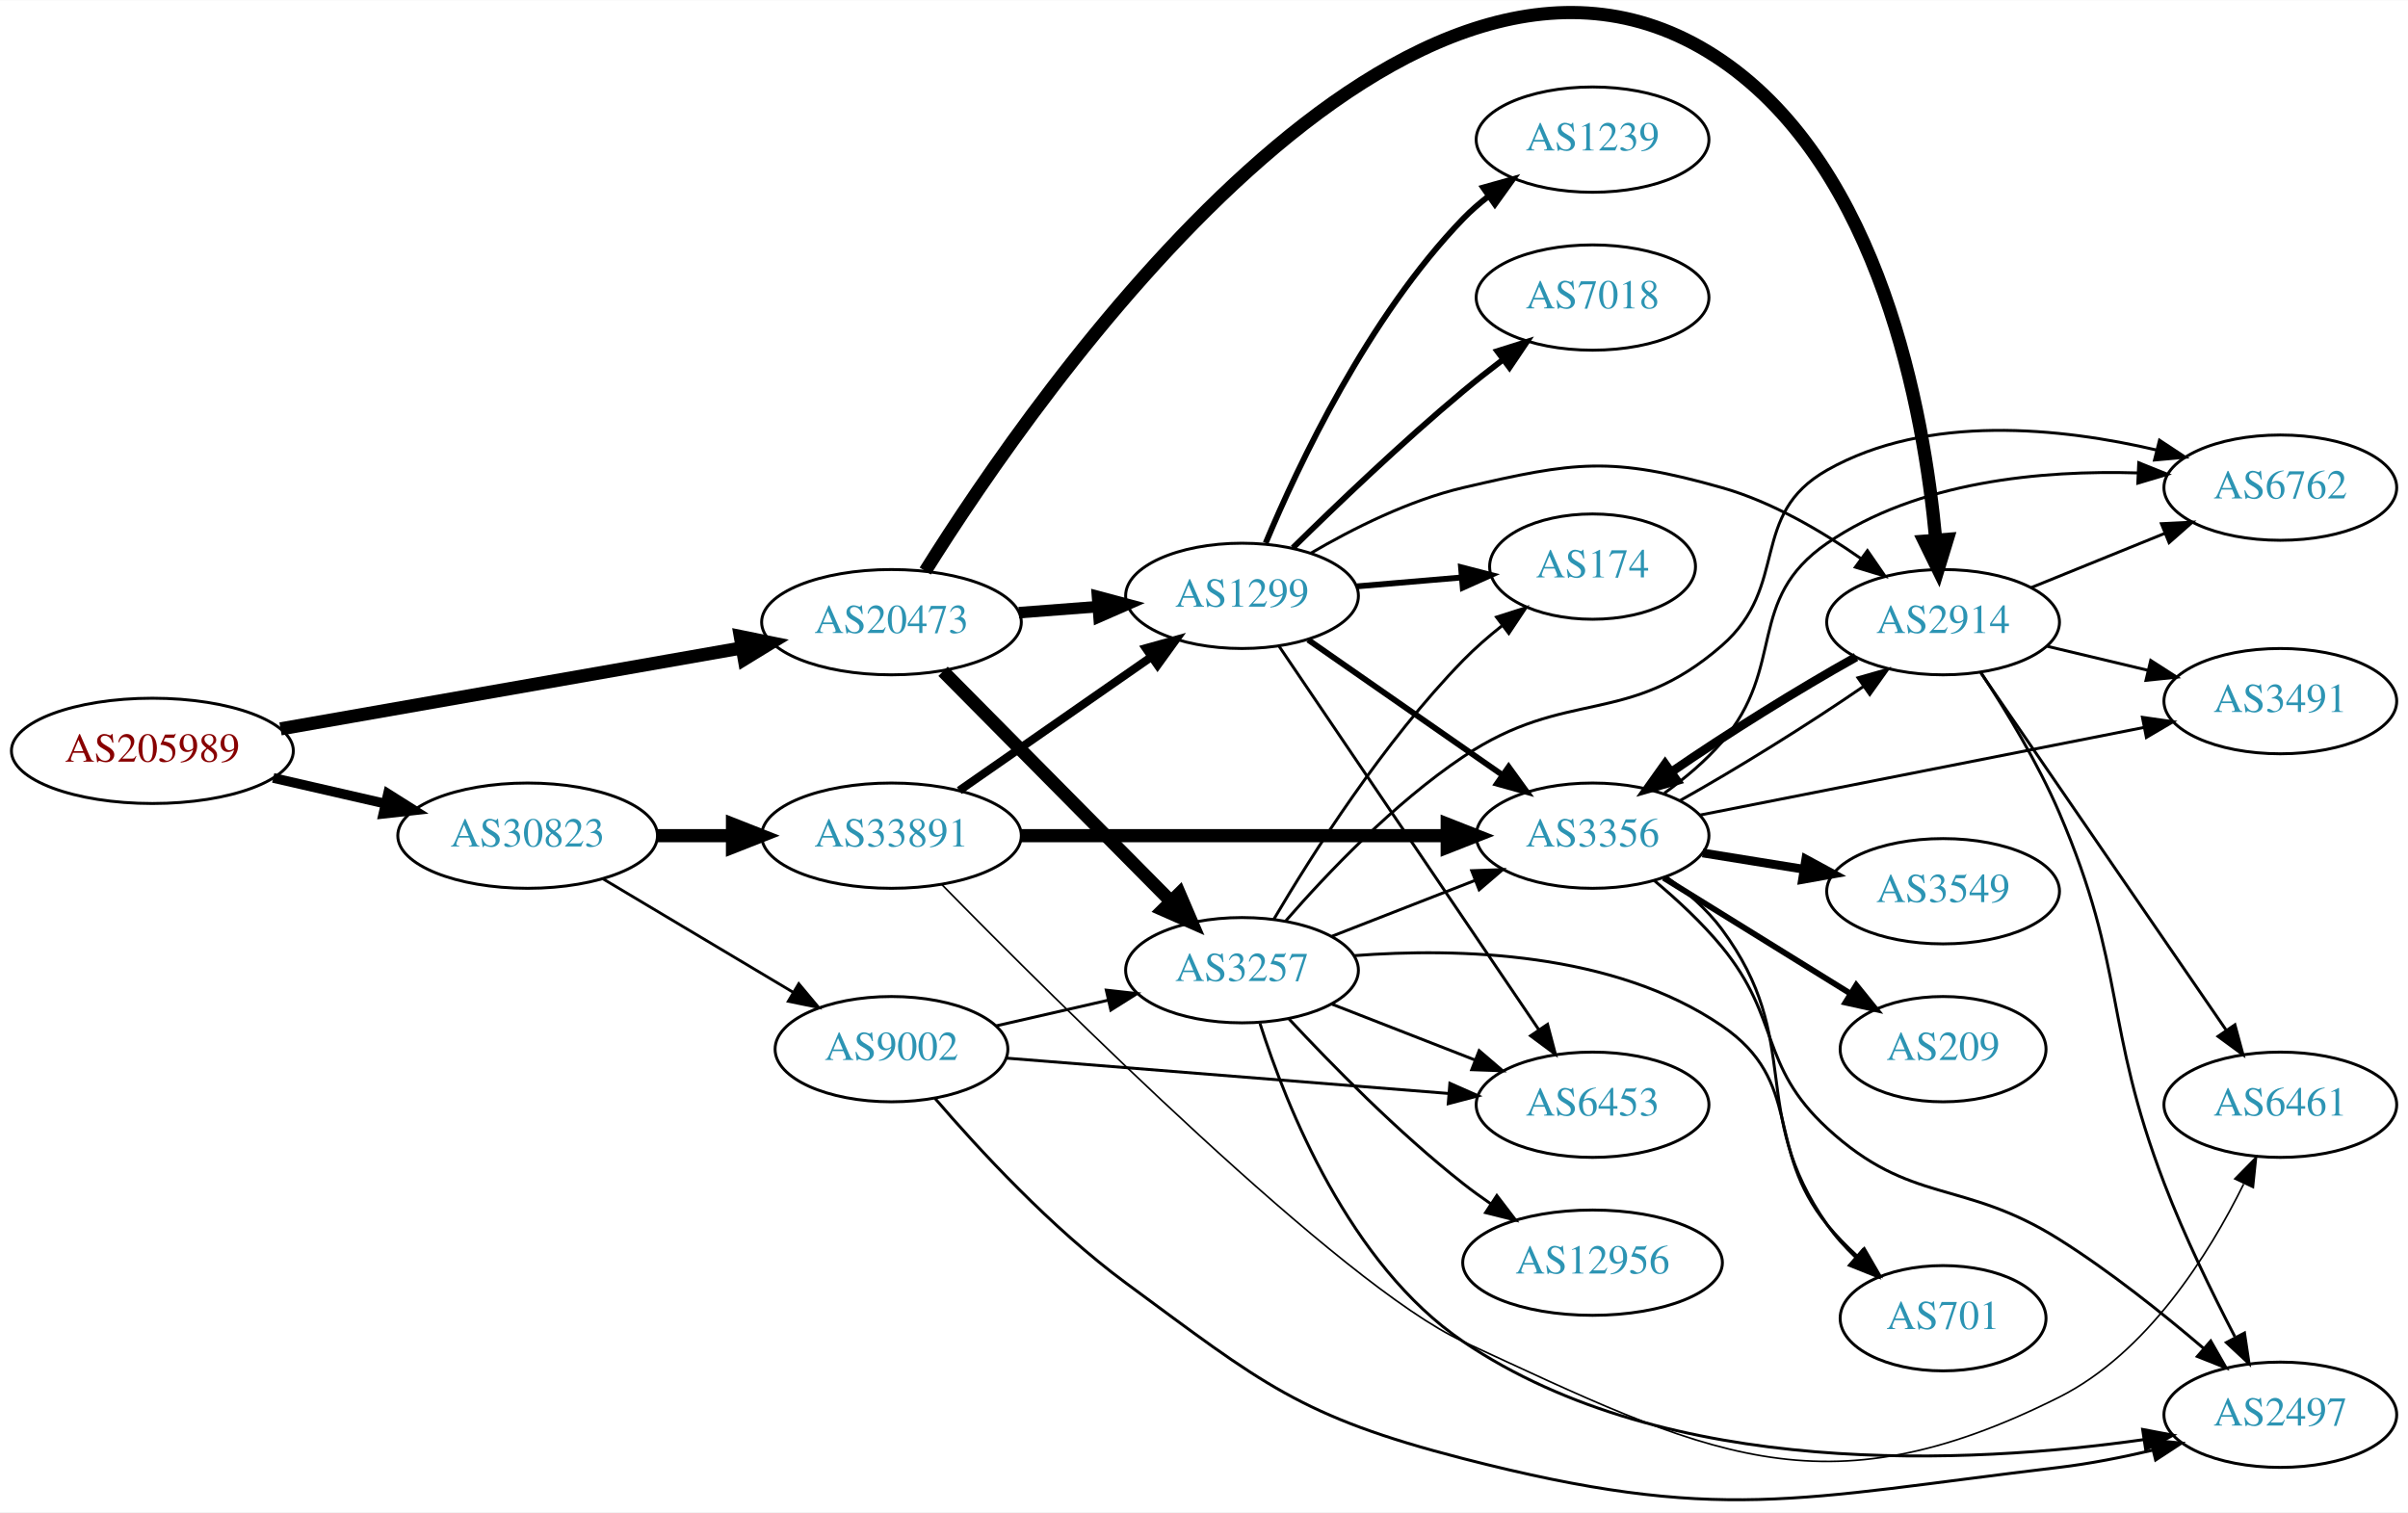
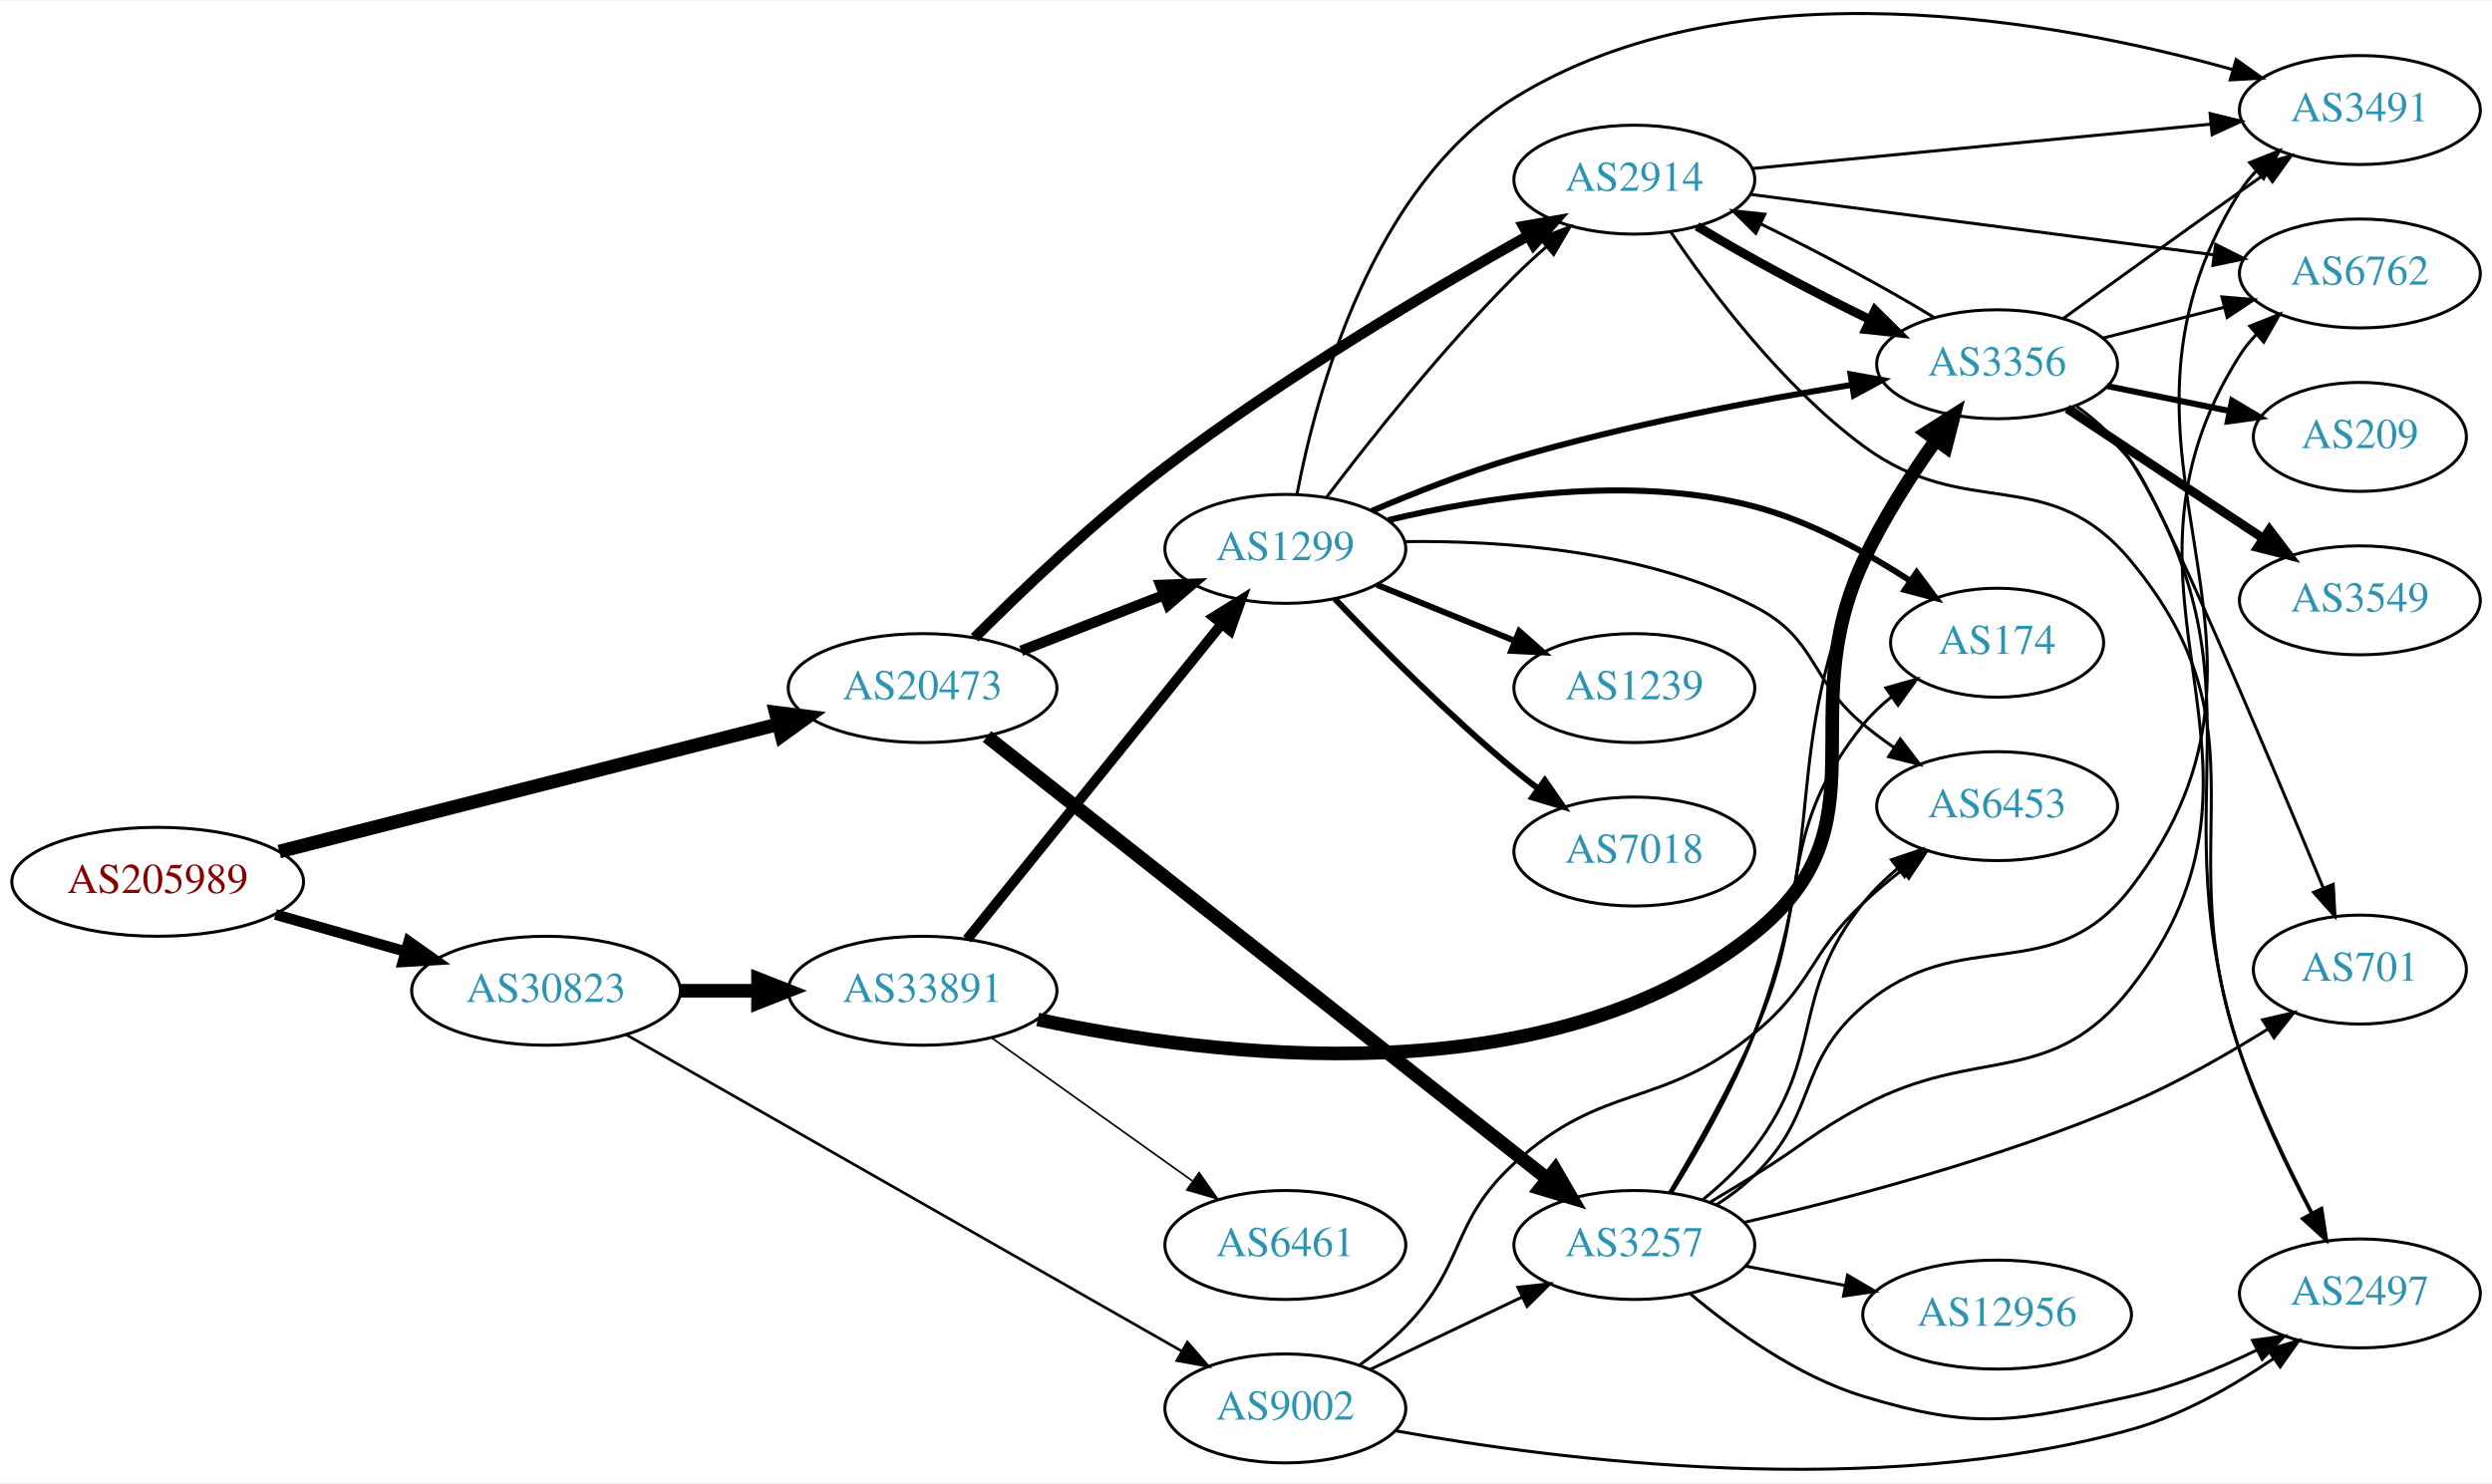
- <svg xmlns="http://www.w3.org/2000/svg" xmlns:xlink="http://www.w3.org/1999/xlink" width="823pt" height="517pt" viewBox="0.00 0.00 823.25 516.99">
-   <g id="graph0" class="graph" transform="scale(1 1) rotate(0) translate(4 512.992)">
-     <polygon fill="white" stroke="none" points="-4,4 -4,-512.992 819.247,-512.992 819.247,4 -4,4" />
+ <svg xmlns="http://www.w3.org/2000/svg" xmlns:xlink="http://www.w3.org/1999/xlink" width="823pt" height="490pt" viewBox="0.00 0.00 823.25 489.54">
+   <g id="graph0" class="graph" transform="scale(1 1) rotate(0) translate(4 485.537)">
+     <polygon fill="white" stroke="none" points="-4,4 -4,-485.537 819.247,-485.537 819.247,4 -4,4" />
    <g id="node1" class="node">
      <g id="a_node1">
        <a xlink:href="/asn/205989" xlink:title="AS205989 ~ RELAXT [AT]">
-           <ellipse fill="#ffffff" stroke="black" cx="48.096" cy="-256.34" rx="48.192" ry="18" />
-           <text text-anchor="middle" x="48.096" y="-252.64" font-family="Times,serif" font-size="14.00" fill="#880000">AS205989</text>
+           <ellipse fill="#ffffff" stroke="black" cx="48.096" cy="-194.485" rx="48.192" ry="18" />
+           <text text-anchor="middle" x="48.096" y="-190.785" font-family="Times,serif" font-size="14.00" fill="#880000">AS205989</text>
        </a>
      </g>
    </g>
    <g id="node2" class="node">
      <g id="a_node2">
        <a xlink:href="/asn/20473" xlink:title="AS20473 ~ Choopa, LLC [US]">
-           <ellipse fill="#ffffff" stroke="black" cx="300.78" cy="-300.34" rx="44.393" ry="18" />
-           <text text-anchor="middle" x="300.78" y="-296.64" font-family="Times,serif" font-size="14.00" fill="#2c94b3">AS20473</text>
+           <ellipse fill="#ffffff" stroke="black" cx="300.78" cy="-258.485" rx="44.393" ry="18" />
+           <text text-anchor="middle" x="300.78" y="-254.785" font-family="Times,serif" font-size="14.00" fill="#2c94b3">AS20473</text>
        </a>
      </g>
    </g>
    <g id="edge1" class="edge">
-       <path fill="none" stroke="black" stroke-width="4.5" d="M91.905,-263.854C135.588,-271.521 203.346,-283.414 249.542,-291.522" />
-       <polygon fill="black" stroke="black" stroke-width="4.5" points="249.103,-295.443 259.633,-293.294 250.465,-287.686 249.103,-295.443" />
+       <path fill="none" stroke="black" stroke-width="4.5" d="M88.265,-204.485C132.876,-215.875 205.712,-234.47 253.197,-246.593" />
+       <polygon fill="black" stroke="black" stroke-width="4.5" points="252.262,-250.418 262.925,-249.076 254.21,-242.788 252.262,-250.418" />
    </g>
    <g id="node3" class="node">
      <g id="a_node3">
        <a xlink:href="/asn/30823" xlink:title="AS30823 ~ combahton GmbH [DE]">
-           <ellipse fill="#ffffff" stroke="black" cx="176.388" cy="-227.34" rx="44.393" ry="18" />
-           <text text-anchor="middle" x="176.388" y="-223.64" font-family="Times,serif" font-size="14.00" fill="#2c94b3">AS30823</text>
+           <ellipse fill="#ffffff" stroke="black" cx="176.388" cy="-158.485" rx="44.393" ry="18" />
+           <text text-anchor="middle" x="176.388" y="-154.785" font-family="Times,serif" font-size="14.00" fill="#2c94b3">AS30823</text>
        </a>
      </g>
    </g>
    <g id="edge2" class="edge">
-       <path fill="none" stroke="black" stroke-width="3.326" d="M89.403,-247.085C101.592,-244.285 115.094,-241.185 127.717,-238.287" />
-       <polygon fill="black" stroke="black" stroke-width="3.326" points="128.646,-241.664 137.609,-236.015 127.08,-234.842 128.646,-241.664" />
+       <path fill="none" stroke="black" stroke-width="3.522" d="M86.987,-183.684C100.435,-179.851 115.711,-175.496 129.737,-171.498" />
+       <polygon fill="black" stroke="black" stroke-width="3.522" points="131.028,-174.77 139.685,-168.662 129.109,-168.038 131.028,-174.77" />
    </g>
    <g id="node4" class="node">
      <g id="a_node4">
-         <a xlink:href="/asn/3257" xlink:title="AS3257 ~ GTT [DE]">
-           <ellipse fill="#ffffff" stroke="black" cx="420.622" cy="-181.34" rx="39.794" ry="18" />
-           <text text-anchor="middle" x="420.622" y="-177.64" font-family="Times,serif" font-size="14.00" fill="#2c94b3">AS3257</text>
+         <a xlink:href="/asn/2914" xlink:title="AS2914 ~ NTT America, Inc. [US]">
+           <ellipse fill="#ffffff" stroke="black" cx="535.915" cy="-426.485" rx="39.794" ry="18" />
+           <text text-anchor="middle" x="535.915" y="-422.785" font-family="Times,serif" font-size="14.00" fill="#2c94b3">AS2914</text>
        </a>
      </g>
    </g>
    <g id="edge3" class="edge">
-       <path fill="none" stroke="black" stroke-width="4.5" d="M318.414,-283.543C338.706,-263.051 373.141,-228.278 396.131,-205.062" />
-       <polygon fill="black" stroke="black" stroke-width="4.5" points="399.212,-207.546 403.451,-197.67 393.617,-202.005 399.212,-207.546" />
+       <path fill="none" stroke="black" stroke-width="3.5" d="M317.952,-275.131C333.408,-290.607 357.732,-313.859 380.976,-331.485 420.036,-361.106 468.694,-389.924 500.725,-407.906" />
+       <polygon fill="black" stroke="black" stroke-width="3.5" points="499.259,-411.096 509.699,-412.904 502.666,-404.98 499.259,-411.096" />
    </g>
    <g id="node5" class="node">
      <g id="a_node5">
-         <a xlink:href="/asn/1299" xlink:title="AS1299 ~ Telia Carrier [EU]">
-           <ellipse fill="#ffffff" stroke="black" cx="420.622" cy="-309.34" rx="39.794" ry="18" />
-           <text text-anchor="middle" x="420.622" y="-305.64" font-family="Times,serif" font-size="14.00" fill="#2c94b3">AS1299</text>
+         <a xlink:href="/asn/3257" xlink:title="AS3257 ~ GTT [DE]">
+           <ellipse fill="#ffffff" stroke="black" cx="535.915" cy="-74.485" rx="39.794" ry="18" />
+           <text text-anchor="middle" x="535.915" y="-70.785" font-family="Times,serif" font-size="14.00" fill="#2c94b3">AS3257</text>
        </a>
      </g>
    </g>
    <g id="edge4" class="edge">
-       <path fill="none" stroke="black" stroke-width="3.938" d="M344.324,-303.589C353.042,-304.255 362.281,-304.961 371.189,-305.641" />
-       <polygon fill="black" stroke="black" stroke-width="3.938" points="371.206,-309.152 381.444,-306.424 371.739,-302.173 371.206,-309.152" />
+       <path fill="none" stroke="black" stroke-width="4.5" d="M322.061,-242.479C363.864,-209.486 459.665,-133.876 507.165,-96.387" />
+       <polygon fill="black" stroke="black" stroke-width="4.5" points="509.766,-99.35 515.176,-90.064 504.887,-93.169 509.766,-99.35" />
    </g>
    <g id="node6" class="node">
      <g id="a_node6">
-         <a xlink:href="/asn/2914" xlink:title="AS2914 ~ NTT America, Inc. [US]">
-           <ellipse fill="#ffffff" stroke="black" cx="660.307" cy="-300.34" rx="39.794" ry="18" />
-           <text text-anchor="middle" x="660.307" y="-296.64" font-family="Times,serif" font-size="14.00" fill="#2c94b3">AS2914</text>
+         <a xlink:href="/asn/1299" xlink:title="AS1299 ~ Telia Carrier [EU]">
+           <ellipse fill="#ffffff" stroke="black" cx="420.622" cy="-304.485" rx="39.794" ry="18" />
+           <text text-anchor="middle" x="420.622" y="-300.785" font-family="Times,serif" font-size="14.00" fill="#2c94b3">AS1299</text>
        </a>
      </g>
    </g>
    <g id="edge5" class="edge">
-       <path fill="none" stroke="black" stroke-width="4.5" d="M312.331,-317.825C349.611,-377.41 478.602,-564.899 584.661,-492.34 638.947,-455.201 653.76,-372.329 657.798,-328.603" />
-       <polygon fill="black" stroke="black" stroke-width="4.5" points="661.743,-328.662 658.609,-318.382 653.892,-328.039 661.743,-328.662" />
+       <path fill="none" stroke="black" stroke-width="3.5" d="M333.359,-270.813C347.788,-276.445 365.028,-283.174 380.289,-289.132" />
+       <polygon fill="black" stroke="black" stroke-width="3.5" points="379.395,-292.54 389.983,-292.916 381.94,-286.019 379.395,-292.54" />
+     </g>
+     <g id="node19" class="node">
+       <g id="a_node19">
+         <a xlink:href="/asn/33891" xlink:title="AS33891 ~ CORE-BACKBONE GMBH GLOBAL NETWORK [DE]">
+           <ellipse fill="#ffffff" stroke="black" cx="300.78" cy="-158.485" rx="44.393" ry="18" />
+           <text text-anchor="middle" x="300.78" y="-154.785" font-family="Times,serif" font-size="14.00" fill="#2c94b3">AS33891</text>
+         </a>
+       </g>
+     </g>
+     <g id="edge32" class="edge">
+       <path fill="none" stroke="black" stroke-width="4.5" d="M220.883,-158.485C229.089,-158.485 237.761,-158.485 246.233,-158.485" />
+       <polygon fill="black" stroke="black" stroke-width="4.5" points="246.424,-162.423 256.424,-158.485 246.424,-154.548 246.424,-162.423" />
    </g>
    <g id="node20" class="node">
      <g id="a_node20">
-         <a xlink:href="/asn/33891" xlink:title="AS33891 ~ CORE-BACKBONE GMBH GLOBAL NETWORK [DE]">
-           <ellipse fill="#ffffff" stroke="black" cx="300.78" cy="-227.34" rx="44.393" ry="18" />
-           <text text-anchor="middle" x="300.78" y="-223.64" font-family="Times,serif" font-size="14.00" fill="#2c94b3">AS33891</text>
-         </a>
-       </g>
-     </g>
-     <g id="edge31" class="edge">
-       <path fill="none" stroke="black" stroke-width="4.5" d="M220.883,-227.34C229.089,-227.34 237.761,-227.34 246.233,-227.34" />
-       <polygon fill="black" stroke="black" stroke-width="4.5" points="246.424,-231.278 256.424,-227.34 246.424,-223.403 246.424,-231.278" />
-     </g>
-     <g id="node21" class="node">
-       <g id="a_node21">
        <a xlink:href="/asn/9002" xlink:title="AS9002 ~ RETN Limited [EU]">
-           <ellipse fill="#ffffff" stroke="black" cx="300.78" cy="-154.34" rx="39.794" ry="18" />
-           <text text-anchor="middle" x="300.78" y="-150.64" font-family="Times,serif" font-size="14.00" fill="#2c94b3">AS9002</text>
-         </a>
-       </g>
-     </g>
-     <g id="edge32" class="edge">
-       <path fill="none" stroke="black" stroke-width="0.964" d="M202.155,-212.567C220.896,-201.39 246.803,-185.938 267.219,-173.76" />
-       <polygon fill="black" stroke="black" stroke-width="0.964" points="269.086,-176.722 275.882,-168.594 265.5,-170.71 269.086,-176.722" />
+           <ellipse fill="#ffffff" stroke="black" cx="420.622" cy="-20.485" rx="39.794" ry="18" />
+           <text text-anchor="middle" x="420.622" y="-16.785" font-family="Times,serif" font-size="14.00" fill="#2c94b3">AS9002</text>
+         </a>
+       </g>
+     </g>
+     <g id="edge33" class="edge">
+       <path fill="none" stroke="black" stroke-width="0.9" d="M202.853,-143.978C246.902,-118.884 337.293,-67.388 386.285,-39.477" />
+       <polygon fill="black" stroke="black" stroke-width="0.9" points="388.262,-42.379 395.219,-34.388 384.797,-36.297 388.262,-42.379" />
    </g>
    <g id="node7" class="node">
      <g id="a_node7">
        <a xlink:href="/asn/6762" xlink:title="AS6762 ~ TELECOM ITALIA SPARKLE S.p.A. [IT]">
-           <ellipse fill="#ffffff" stroke="black" cx="775.6" cy="-346.34" rx="39.794" ry="18" />
-           <text text-anchor="middle" x="775.6" y="-342.64" font-family="Times,serif" font-size="14.00" fill="#2c94b3">AS6762</text>
+           <ellipse fill="#ffffff" stroke="black" cx="775.6" cy="-395.485" rx="39.794" ry="18" />
+           <text text-anchor="middle" x="775.6" y="-391.785" font-family="Times,serif" font-size="14.00" fill="#2c94b3">AS6762</text>
        </a>
      </g>
    </g>
    <g id="edge6" class="edge">
-       <path fill="none" stroke="black" d="M435.603,-198.236C449.616,-214.331 472.473,-238.403 496.269,-254.34 531.798,-278.136 552.461,-264.202 584.661,-292.34 608.078,-312.804 593.599,-337.018 620.661,-352.34 654.936,-371.746 700.719,-366.84 733.427,-359.171" />
-       <polygon fill="black" stroke="black" points="734.289,-362.563 743.131,-356.726 732.579,-355.775 734.289,-362.563" />
+       <path fill="none" stroke="black" d="M574.315,-421.608C615.673,-416.213 682.388,-407.512 727.334,-401.65" />
+       <polygon fill="black" stroke="black" points="727.955,-405.099 737.419,-400.335 727.05,-398.158 727.955,-405.099" />
    </g>
    <g id="node8" class="node">
      <g id="a_node8">
        <a xlink:href="/asn/2497" xlink:title="AS2497 ~ Internet Initiative Japan Inc. [JP]">
-           <ellipse fill="#ffffff" stroke="black" cx="775.6" cy="-29.34" rx="39.794" ry="18" />
-           <text text-anchor="middle" x="775.6" y="-25.64" font-family="Times,serif" font-size="14.00" fill="#2c94b3">AS2497</text>
+           <ellipse fill="#ffffff" stroke="black" cx="775.6" cy="-58.485" rx="39.794" ry="18" />
+           <text text-anchor="middle" x="775.6" y="-54.785" font-family="Times,serif" font-size="14.00" fill="#2c94b3">AS2497</text>
        </a>
      </g>
    </g>
    <g id="edge7" class="edge">
-       <path fill="none" stroke="black" d="M426.77,-163.117C435.792,-134.796 457.311,-80.736 496.269,-54.34 566.176,-6.975 669.682,-12.459 728.786,-20.824" />
-       <polygon fill="black" stroke="black" points="728.526,-24.324 738.935,-22.351 729.567,-17.402 728.526,-24.324" />
+       <path fill="none" stroke="black" d="M547.954,-409.185C561.09,-389.764 584.66,-358.376 611.562,-338.485 645.946,-313.063 672.678,-333.418 699.954,-300.485 747.001,-243.682 711.751,-208.158 735.954,-138.485 742.367,-120.024 751.899,-100.24 759.891,-84.965" />
+       <polygon fill="black" stroke="black" points="763.008,-86.56 764.627,-76.089 756.832,-83.264 763.008,-86.56" />
    </g>
    <g id="node9" class="node">
      <g id="a_node9">
-         <a xlink:href="/asn/3356" xlink:title="AS3356 ~ Level 3 Parent, LLC [US]">
-           <ellipse fill="#ffffff" stroke="black" cx="540.465" cy="-227.34" rx="39.794" ry="18" />
-           <text text-anchor="middle" x="540.465" y="-223.64" font-family="Times,serif" font-size="14.00" fill="#2c94b3">AS3356</text>
+         <a xlink:href="/asn/3491" xlink:title="AS3491 ~ PCCW Global, Inc. [US]">
+           <ellipse fill="#ffffff" stroke="black" cx="775.6" cy="-449.485" rx="39.794" ry="18" />
+           <text text-anchor="middle" x="775.6" y="-445.785" font-family="Times,serif" font-size="14.00" fill="#2c94b3">AS3491</text>
        </a>
      </g>
    </g>
    <g id="edge8" class="edge">
-       <path fill="none" stroke="black" d="M451.359,-192.948C466.153,-198.722 484.23,-205.779 500.152,-211.994" />
-       <polygon fill="black" stroke="black" points="499.15,-215.36 509.738,-215.736 501.695,-208.839 499.15,-215.36" />
+       <path fill="none" stroke="black" d="M574.84,-430.155C615.938,-434.132 681.624,-440.488 726.365,-444.818" />
+       <polygon fill="black" stroke="black" points="726.127,-448.311 736.417,-445.791 726.801,-441.344 726.127,-448.311" />
    </g>
    <g id="node10" class="node">
      <g id="a_node10">
-         <a xlink:href="/asn/174" xlink:title="AS174 ~ Cogent Communications [US]">
-           <ellipse fill="#ffffff" stroke="black" cx="540.465" cy="-319.34" rx="35.194" ry="18" />
-           <text text-anchor="middle" x="540.465" y="-315.64" font-family="Times,serif" font-size="14.00" fill="#2c94b3">AS174</text>
+         <a xlink:href="/asn/3356" xlink:title="AS3356 ~ Level 3 Parent, LLC [US]">
+           <ellipse fill="#ffffff" stroke="black" cx="655.758" cy="-365.485" rx="39.794" ry="18" />
+           <text text-anchor="middle" x="655.758" y="-361.785" font-family="Times,serif" font-size="14.00" fill="#2c94b3">AS3356</text>
        </a>
      </g>
    </g>
    <g id="edge9" class="edge">
-       <path fill="none" stroke="black" d="M431.496,-198.756C444.541,-220.865 469.068,-259.477 496.269,-287.34 500.262,-291.43 504.817,-295.395 509.437,-299.061" />
-       <polygon fill="black" stroke="black" points="507.621,-302.075 517.714,-305.297 511.833,-296.484 507.621,-302.075" />
+       <path fill="none" stroke="black" stroke-width="3" d="M556.639,-411.084C572.18,-401.556 594.379,-389.641 613.732,-380.257" />
+       <polygon fill="black" stroke="black" stroke-width="3" points="615.43,-383.325 622.963,-375.875 612.428,-377.002 615.43,-383.325" />
+     </g>
+     <g id="edge15" class="edge">
+       <path fill="none" stroke="black" d="M561.106,-88.723C565.913,-91.597 570.91,-94.616 575.562,-97.485 591.722,-107.453 594.827,-111.516 611.562,-120.485 649.408,-140.77 673.528,-125.641 699.954,-159.485 757.962,-233.778 685.425,-288.917 735.954,-368.485 737.517,-370.947 739.393,-373.246 741.466,-375.381" />
+       <polygon fill="black" stroke="black" points="739.248,-378.09 749.095,-382 743.835,-372.803 739.248,-378.09" />
+     </g>
+     <g id="edge13" class="edge">
+       <path fill="none" stroke="black" d="M554.349,-58.393C568.558,-46.44 589.773,-31.108 611.562,-24.485 649.149,-13.06 661.562,-16.154 699.954,-24.485 714.149,-27.566 728.882,-33.589 741.472,-39.721" />
+       <polygon fill="black" stroke="black" points="740.137,-42.969 750.637,-44.385 743.312,-36.73 740.137,-42.969" />
+     </g>
+     <g id="edge11" class="edge">
+       <path fill="none" stroke="black" d="M563.056,-87.771C567.492,-90.642 571.856,-93.905 575.562,-97.485 596.841,-118.043 589.075,-134.255 611.562,-153.485 644.195,-181.393 673.788,-158.439 699.954,-192.485 763.004,-274.523 681.158,-334.72 735.954,-422.485 737.498,-424.959 739.361,-427.267 741.424,-429.407" />
+       <polygon fill="black" stroke="black" points="739.196,-432.108 749.036,-436.037 743.794,-426.83 739.196,-432.108" />
+     </g>
+     <g id="edge16" class="edge">
+       <path fill="none" stroke="black" d="M548.176,-91.667C556.764,-105.451 568.315,-125.558 575.562,-144.485 601.002,-210.938 583.416,-235.133 611.562,-300.485 617.584,-314.468 626.641,-328.698 634.908,-340.264" />
+       <polygon fill="black" stroke="black" points="632.261,-342.572 641.014,-348.542 637.895,-338.417 632.261,-342.572" />
    </g>
    <g id="node11" class="node">
      <g id="a_node11">
        <a xlink:href="/asn/12956" xlink:title="AS12956 ~ TELXIUS [ES]">
-           <ellipse fill="#ffffff" stroke="black" cx="540.465" cy="-81.34" rx="44.393" ry="18" />
-           <text text-anchor="middle" x="540.465" y="-77.64" font-family="Times,serif" font-size="14.00" fill="#2c94b3">AS12956</text>
+           <ellipse fill="#ffffff" stroke="black" cx="655.758" cy="-51.485" rx="44.393" ry="18" />
+           <text text-anchor="middle" x="655.758" y="-47.785" font-family="Times,serif" font-size="14.00" fill="#2c94b3">AS12956</text>
        </a>
      </g>
    </g>
    <g id="edge10" class="edge">
-       <path fill="none" stroke="black" d="M436.72,-164.628C451.185,-149.105 474.042,-125.821 496.269,-108.34 499.223,-106.016 502.387,-103.72 505.61,-101.506" />
-       <polygon fill="black" stroke="black" points="507.74,-104.294 514.173,-95.876 503.894,-98.445 507.74,-104.294" />
+       <path fill="none" stroke="black" d="M572.592,-67.522C582.965,-65.498 594.482,-63.25 605.532,-61.093" />
+       <polygon fill="black" stroke="black" points="606.358,-64.498 615.503,-59.147 605.017,-57.628 606.358,-64.498" />
    </g>
    <g id="node12" class="node">
      <g id="a_node12">
        <a xlink:href="/asn/6453" xlink:title="AS6453 ~ TATA COMMUNICATIONS (AMERICA) INC [US]">
-           <ellipse fill="#ffffff" stroke="black" cx="540.465" cy="-135.34" rx="39.794" ry="18" />
-           <text text-anchor="middle" x="540.465" y="-131.64" font-family="Times,serif" font-size="14.00" fill="#2c94b3">AS6453</text>
-         </a>
-       </g>
-     </g>
-     <g id="edge11" class="edge">
-       <path fill="none" stroke="black" d="M451.359,-169.732C466.153,-163.958 484.23,-156.901 500.152,-150.686" />
-       <polygon fill="black" stroke="black" points="501.695,-153.841 509.738,-146.944 499.15,-147.32 501.695,-153.841" />
+           <ellipse fill="#ffffff" stroke="black" cx="655.758" cy="-219.485" rx="39.794" ry="18" />
+           <text text-anchor="middle" x="655.758" y="-215.785" font-family="Times,serif" font-size="14.00" fill="#2c94b3">AS6453</text>
+         </a>
+       </g>
+     </g>
+     <g id="edge12" class="edge">
+       <path fill="none" stroke="black" d="M558.616,-89.521C564.642,-94.428 570.825,-100.238 575.562,-106.485 599.363,-137.878 586.922,-156.747 611.562,-187.485 614.834,-191.568 618.745,-195.397 622.858,-198.888" />
+       <polygon fill="black" stroke="black" points="620.863,-201.771 630.9,-205.162 625.168,-196.251 620.863,-201.771" />
    </g>
    <g id="node13" class="node">
      <g id="a_node13">
        <a xlink:href="/asn/701" xlink:title="AS701 ~ UUNET [US]">
-           <ellipse fill="#ffffff" stroke="black" cx="660.307" cy="-62.34" rx="35.194" ry="18" />
-           <text text-anchor="middle" x="660.307" y="-58.64" font-family="Times,serif" font-size="14.00" fill="#2c94b3">AS701</text>
-         </a>
-       </g>
-     </g>
-     <g id="edge12" class="edge">
-       <path fill="none" stroke="black" d="M459.006,-186.321C494.442,-189.032 547.617,-187.681 584.661,-162.34 612.885,-143.033 599.078,-120.864 620.661,-94.34 623.729,-90.569 627.297,-86.921 631,-83.522" />
-       <polygon fill="black" stroke="black" points="633.366,-86.104 638.675,-76.935 628.807,-80.792 633.366,-86.104" />
-     </g>
-     <g id="edge18" class="edge">
-       <path fill="none" stroke="black" d="M444.112,-323.908C458.414,-332.285 477.679,-341.986 496.269,-346.34 534.519,-355.3 546.864,-357.051 584.661,-346.34 601.721,-341.506 618.711,-331.547 632.162,-322.128" />
-       <polygon fill="black" stroke="black" points="634.441,-324.798 640.455,-316.076 630.314,-319.143 634.441,-324.798" />
-     </g>
-     <g id="edge17" class="edge">
-       <path fill="none" stroke="black" stroke-width="2" d="M443.236,-294.3C461.841,-281.354 488.876,-262.542 509.557,-248.151" />
-       <polygon fill="black" stroke="black" stroke-width="2" points="511.778,-250.869 517.988,-242.285 507.78,-245.124 511.778,-250.869" />
-     </g>
-     <g id="edge16" class="edge">
-       <path fill="none" stroke="black" stroke-width="2" d="M459.882,-312.587C471.318,-313.557 483.942,-314.628 495.702,-315.626" />
-       <polygon fill="black" stroke="black" stroke-width="2" points="495.502,-319.122 505.762,-316.48 496.094,-312.147 495.502,-319.122" />
-     </g>
-     <g id="edge13" class="edge">
-       <path fill="none" stroke="black" d="M433.352,-292.02C454.176,-261.273 497.693,-197.018 522.033,-161.079" />
-       <polygon fill="black" stroke="black" points="525.073,-162.832 527.782,-152.59 519.277,-158.907 525.073,-162.832" />
+           <ellipse fill="#ffffff" stroke="black" cx="775.6" cy="-165.485" rx="35.194" ry="18" />
+           <text text-anchor="middle" x="775.6" y="-161.785" font-family="Times,serif" font-size="14.00" fill="#2c94b3">AS701</text>
+         </a>
+       </g>
+     </g>
+     <g id="edge14" class="edge">
+       <path fill="none" stroke="black" d="M572.147,-81.929C605.779,-89.66 657.476,-103.193 699.954,-121.485 715.446,-128.157 731.687,-137.425 745.049,-145.735" />
+       <polygon fill="black" stroke="black" points="743.478,-148.884 753.795,-151.292 747.231,-142.975 743.478,-148.884" />
    </g>
    <g id="node14" class="node">
      <g id="a_node14">
-         <a xlink:href="/asn/1239" xlink:title="AS1239 ~ Sprint [US]">
-           <ellipse fill="#ffffff" stroke="black" cx="540.465" cy="-465.34" rx="39.794" ry="18" />
-           <text text-anchor="middle" x="540.465" y="-461.64" font-family="Times,serif" font-size="14.00" fill="#2c94b3">AS1239</text>
-         </a>
-       </g>
-     </g>
-     <g id="edge14" class="edge">
-       <path fill="none" stroke="black" stroke-width="2" d="M428.708,-327.398C439.883,-354.122 463.721,-404.664 496.269,-438.34 498.881,-441.043 501.816,-443.592 504.895,-445.965" />
-       <polygon fill="black" stroke="black" stroke-width="2" points="503.059,-448.951 513.259,-451.816 507.072,-443.216 503.059,-448.951" />
+         <a xlink:href="/asn/174" xlink:title="AS174 ~ Cogent Communications [US]">
+           <ellipse fill="#ffffff" stroke="black" cx="655.758" cy="-273.485" rx="35.194" ry="18" />
+           <text text-anchor="middle" x="655.758" y="-269.785" font-family="Times,serif" font-size="14.00" fill="#2c94b3">AS174</text>
+         </a>
+       </g>
+     </g>
+     <g id="edge17" class="edge">
+       <path fill="none" stroke="black" d="M547.593,-91.909C555.86,-105.827 567.263,-125.995 575.562,-144.485 595.246,-188.345 581.493,-208.975 611.562,-246.485 614.238,-249.823 617.445,-252.864 620.886,-255.601" />
+       <polygon fill="black" stroke="black" points="619.006,-258.557 629.204,-261.43 623.024,-252.825 619.006,-258.557" />
+     </g>
+     <g id="edge23" class="edge">
+       <path fill="none" stroke="black" d="M434.231,-321.543C448.414,-340.266 472.575,-370.811 496.269,-394.485 499.546,-397.76 503.13,-401.056 506.751,-404.222" />
+       <polygon fill="black" stroke="black" points="504.739,-407.103 514.635,-410.888 509.259,-401.758 504.739,-407.103" />
+     </g>
+     <g id="edge24" class="edge">
+       <path fill="none" stroke="black" d="M424.472,-322.551C430.743,-355.44 449.126,-424.375 496.269,-453.485 569.582,-498.755 675.783,-479.027 733.5,-462.88" />
+       <polygon fill="black" stroke="black" points="734.724,-466.17 743.355,-460.025 732.776,-459.446 734.724,-466.17" />
+     </g>
+     <g id="edge20" class="edge">
+       <path fill="none" stroke="black" stroke-width="2" d="M449.182,-317.014C463.081,-322.956 480.331,-329.77 496.269,-334.485 533.143,-345.395 575.999,-353.513 607.842,-358.699" />
+       <polygon fill="black" stroke="black" stroke-width="2" points="607.347,-362.164 617.773,-360.28 608.447,-355.251 607.347,-362.164" />
+     </g>
+     <g id="edge22" class="edge">
+       <path fill="none" stroke="black" d="M460.135,-306.891C492.639,-307.302 539.504,-303.987 575.562,-285.485 596.549,-274.716 593.399,-261.537 611.562,-246.485 614.779,-243.819 618.28,-241.217 621.851,-238.747" />
+       <polygon fill="black" stroke="black" points="623.775,-241.671 630.208,-233.253 619.929,-235.822 623.775,-241.671" />
+     </g>
+     <g id="edge19" class="edge">
+       <path fill="none" stroke="black" stroke-width="2" d="M454.606,-313.977C486.158,-321.546 534.828,-329.25 575.562,-318.485 593.92,-313.634 612.481,-303.433 627.015,-293.969" />
+       <polygon fill="black" stroke="black" stroke-width="2" points="629.184,-296.727 635.506,-288.225 625.262,-290.929 629.184,-296.727" />
    </g>
    <g id="node15" class="node">
      <g id="a_node15">
-         <a xlink:href="/asn/7018" xlink:title="AS7018 ~ AT&amp;T Services, Inc. [US]">
-           <ellipse fill="#ffffff" stroke="black" cx="540.465" cy="-411.34" rx="39.794" ry="18" />
-           <text text-anchor="middle" x="540.465" y="-407.64" font-family="Times,serif" font-size="14.00" fill="#2c94b3">AS7018</text>
-         </a>
-       </g>
-     </g>
-     <g id="edge15" class="edge">
-       <path fill="none" stroke="black" stroke-width="2" d="M438.015,-325.758C452.812,-340.322 475.399,-361.924 496.269,-379.34 500.568,-382.928 505.225,-386.592 509.836,-390.099" />
-       <polygon fill="black" stroke="black" stroke-width="2" points="507.89,-393.015 517.998,-396.192 512.078,-387.405 507.89,-393.015" />
-     </g>
-     <g id="edge22" class="edge">
-       <path fill="none" stroke="black" d="M690.483,-312.186C704.359,-317.82 721.136,-324.632 736.045,-330.686" />
-       <polygon fill="black" stroke="black" points="734.941,-334.015 745.523,-334.534 737.575,-327.529 734.941,-334.015" />
-     </g>
-     <g id="edge20" class="edge">
-       <path fill="none" stroke="black" d="M673.268,-283.068C681.657,-270.336 692.638,-252.344 699.954,-235.34 723.141,-181.448 714.98,-163.131 735.954,-108.34 742.805,-90.443 752.227,-71.106 760.053,-56.043" />
-       <polygon fill="black" stroke="black" points="763.349,-57.297 764.922,-46.82 757.158,-54.029 763.349,-57.297" />
-     </g>
-     <g id="edge21" class="edge">
-       <path fill="none" stroke="black" stroke-width="3" d="M630.547,-288.417C611.273,-277.679 586.104,-262.025 567.437,-249.136" />
-       <polygon fill="black" stroke="black" stroke-width="3" points="569.294,-246.163 559.107,-243.251 565.255,-251.88 569.294,-246.163" />
+         <a xlink:href="/asn/1239" xlink:title="AS1239 ~ Sprint [US]">
+           <ellipse fill="#ffffff" stroke="black" cx="535.915" cy="-258.485" rx="39.794" ry="18" />
+           <text text-anchor="middle" x="535.915" y="-254.785" font-family="Times,serif" font-size="14.00" fill="#2c94b3">AS1239</text>
+         </a>
+       </g>
+     </g>
+     <g id="edge18" class="edge">
+       <path fill="none" stroke="black" stroke-width="2" d="M450.798,-292.639C464.674,-287.005 481.451,-280.193 496.36,-274.14" />
+       <polygon fill="black" stroke="black" stroke-width="2" points="497.89,-277.296 505.838,-270.291 495.256,-270.811 497.89,-277.296" />
    </g>
    <g id="node16" class="node">
      <g id="a_node16">
-         <a xlink:href="/asn/6461" xlink:title="AS6461 ~ Zayo Bandwidth [US]">
-           <ellipse fill="#ffffff" stroke="black" cx="775.6" cy="-135.34" rx="39.794" ry="18" />
-           <text text-anchor="middle" x="775.6" y="-131.64" font-family="Times,serif" font-size="14.00" fill="#2c94b3">AS6461</text>
-         </a>
-       </g>
-     </g>
-     <g id="edge19" class="edge">
-       <path fill="none" stroke="black" d="M673.218,-282.994C693.244,-253.828 733.75,-194.834 757.044,-160.909" />
-       <polygon fill="black" stroke="black" points="760.075,-162.679 762.85,-152.454 754.304,-158.716 760.075,-162.679" />
+         <a xlink:href="/asn/7018" xlink:title="AS7018 ~ AT&amp;T Services, Inc. [US]">
+           <ellipse fill="#ffffff" stroke="black" cx="535.915" cy="-204.485" rx="39.794" ry="18" />
+           <text text-anchor="middle" x="535.915" y="-200.785" font-family="Times,serif" font-size="14.00" fill="#2c94b3">AS7018</text>
+         </a>
+       </g>
+     </g>
+     <g id="edge21" class="edge">
+       <path fill="none" stroke="black" stroke-width="2" d="M436.928,-288.031C451.54,-272.69 474.497,-249.529 496.269,-231.485 498.789,-229.396 501.466,-227.301 504.188,-225.252" />
+       <polygon fill="black" stroke="black" stroke-width="2" points="506.349,-228.009 512.381,-219.299 502.234,-222.346 506.349,-228.009" />
+     </g>
+     <g id="edge29" class="edge">
+       <path fill="none" stroke="black" d="M634.94,-380.944C619.347,-390.497 597.091,-402.437 577.727,-411.818" />
+       <polygon fill="black" stroke="black" points="576.031,-408.749 568.495,-416.196 579.03,-415.074 576.031,-408.749" />
+     </g>
+     <g id="edge31" class="edge">
+       <path fill="none" stroke="black" d="M690.843,-374.163C703.301,-377.334 717.573,-380.968 730.764,-384.326" />
+       <polygon fill="black" stroke="black" points="730.038,-387.752 740.592,-386.828 731.765,-380.969 730.038,-387.752" />
+     </g>
+     <g id="edge27" class="edge">
+       <path fill="none" stroke="black" d="M682.082,-351.559C688.848,-346.682 695.507,-340.612 699.954,-333.485 746.61,-258.717 708.541,-222.245 735.954,-138.485 742.033,-119.911 751.561,-100.126 759.635,-84.879" />
+       <polygon fill="black" stroke="black" points="762.747,-86.483 764.431,-76.023 756.591,-83.15 762.747,-86.483" />
+     </g>
+     <g id="edge28" class="edge">
+       <path fill="none" stroke="black" d="M677.544,-380.567C693.485,-392.103 716.055,-408.375 735.954,-422.485 738.777,-424.487 741.721,-426.564 744.67,-428.637" />
+       <polygon fill="black" stroke="black" points="742.699,-431.529 752.897,-434.402 746.716,-425.797 742.699,-431.529" />
+     </g>
+     <g id="edge30" class="edge">
+       <path fill="none" stroke="black" d="M680.616,-351.162C687.495,-346.202 694.584,-340.185 699.954,-333.485 709.325,-321.793 745.118,-236.848 763.524,-192.415" />
+       <polygon fill="black" stroke="black" points="766.798,-193.657 767.383,-183.078 760.329,-190.983 766.798,-193.657" />
    </g>
    <g id="node17" class="node">
      <g id="a_node17">
-         <a xlink:href="/asn/3491" xlink:title="AS3491 ~ PCCW Global, Inc. [US]">
-           <ellipse fill="#ffffff" stroke="black" cx="775.6" cy="-273.34" rx="39.794" ry="18" />
-           <text text-anchor="middle" x="775.6" y="-269.64" font-family="Times,serif" font-size="14.00" fill="#2c94b3">AS3491</text>
-         </a>
-       </g>
-     </g>
-     <g id="edge23" class="edge">
-       <path fill="none" stroke="black" d="M695.915,-292.092C706.786,-289.502 718.94,-286.605 730.383,-283.878" />
-       <polygon fill="black" stroke="black" points="731.289,-287.26 740.205,-281.537 729.666,-280.451 731.289,-287.26" />
-     </g>
-     <g id="edge28" class="edge">
-       <path fill="none" stroke="black" d="M570.292,-239.301C589.469,-249.988 614.458,-265.526 633.077,-278.365" />
-       <polygon fill="black" stroke="black" points="631.206,-281.329 641.395,-284.233 635.24,-275.608 631.206,-281.329" />
-     </g>
-     <g id="edge27" class="edge">
-       <path fill="none" stroke="black" d="M565.043,-241.895C571.911,-246.865 579.064,-252.829 584.661,-259.34 606.953,-285.272 592.502,-307.937 620.661,-327.34 651.474,-348.572 694.194,-352.352 726.814,-351.371" />
-       <polygon fill="black" stroke="black" points="727.194,-354.857 737.023,-350.901 726.873,-347.865 727.194,-354.857" />
-     </g>
-     <g id="edge29" class="edge">
-       <path fill="none" stroke="black" d="M561.654,-211.916C569.38,-205.442 577.941,-197.521 584.661,-189.34 604.887,-164.718 597.256,-148.962 620.661,-127.34 649.366,-100.822 666.885,-110.164 699.954,-89.34 717.361,-78.379 735.377,-63.999 749.348,-52.065" />
-       <polygon fill="black" stroke="black" points="751.811,-54.561 757.072,-45.365 747.224,-49.274 751.811,-54.561" />
-     </g>
-     <g id="edge26" class="edge">
-       <path fill="none" stroke="black" d="M565.64,-213.261C572.532,-208.311 579.548,-202.238 584.661,-195.34 613.036,-157.054 593.33,-133.379 620.661,-94.34 623.449,-90.357 626.859,-86.59 630.486,-83.134" />
-       <polygon fill="black" stroke="black" points="632.858,-85.709 638.108,-76.507 628.265,-80.427 632.858,-85.709" />
-     </g>
-     <g id="edge30" class="edge">
-       <path fill="none" stroke="black" d="M577.127,-234.376C617.835,-242.409 684.519,-255.566 728.98,-264.339" />
-       <polygon fill="black" stroke="black" points="728.454,-267.802 738.942,-266.304 729.809,-260.935 728.454,-267.802" />
+         <a xlink:href="/asn/3549" xlink:title="AS3549 ~ Level 3 Parent, LLC [US]">
+           <ellipse fill="#ffffff" stroke="black" cx="775.6" cy="-287.485" rx="39.794" ry="18" />
+           <text text-anchor="middle" x="775.6" y="-283.785" font-family="Times,serif" font-size="14.00" fill="#2c94b3">AS3549</text>
+         </a>
+       </g>
+     </g>
+     <g id="edge25" class="edge">
+       <path fill="none" stroke="black" stroke-width="3" d="M678.923,-350.814C697.159,-338.744 723.217,-321.496 743.535,-308.048" />
+       <polygon fill="black" stroke="black" stroke-width="3" points="745.727,-310.794 752.134,-302.356 741.863,-304.957 745.727,-310.794" />
    </g>
    <g id="node18" class="node">
      <g id="a_node18">
-         <a xlink:href="/asn/3549" xlink:title="AS3549 ~ Level 3 Parent, LLC [US]">
-           <ellipse fill="#ffffff" stroke="black" cx="660.307" cy="-208.34" rx="39.794" ry="18" />
-           <text text-anchor="middle" x="660.307" y="-204.64" font-family="Times,serif" font-size="14.00" fill="#2c94b3">AS3549</text>
-         </a>
-       </g>
-     </g>
-     <g id="edge24" class="edge">
-       <path fill="none" stroke="black" stroke-width="3" d="M578.105,-221.432C589.079,-219.663 601.262,-217.699 612.783,-215.841" />
-       <polygon fill="black" stroke="black" stroke-width="3" points="613.375,-219.291 622.69,-214.244 612.26,-212.38 613.375,-219.291" />
-     </g>
-     <g id="node19" class="node">
-       <g id="a_node19">
        <a xlink:href="/asn/209" xlink:title="AS209 ~ CenturyLink Communications, LLC [US]">
-           <ellipse fill="#ffffff" stroke="black" cx="660.307" cy="-154.34" rx="35.194" ry="18" />
-           <text text-anchor="middle" x="660.307" y="-150.64" font-family="Times,serif" font-size="14.00" fill="#2c94b3">AS209</text>
-         </a>
-       </g>
-     </g>
-     <g id="edge25" class="edge">
-       <path fill="none" stroke="black" stroke-width="2" d="M564.747,-212.918C583.011,-201.603 608.594,-185.755 628.546,-173.396" />
-       <polygon fill="black" stroke="black" stroke-width="2" points="630.612,-176.233 637.27,-167.992 626.925,-170.283 630.612,-176.233" />
-     </g>
-     <g id="edge33" class="edge">
-       <path fill="none" stroke="black" stroke-width="2.812" d="M323.945,-242.764C342.496,-255.673 369.142,-274.214 389.605,-288.453" />
-       <polygon fill="black" stroke="black" stroke-width="2.812" points="387.747,-291.424 397.955,-294.263 391.745,-285.678 387.747,-291.424" />
+           <ellipse fill="#ffffff" stroke="black" cx="775.6" cy="-341.485" rx="35.194" ry="18" />
+           <text text-anchor="middle" x="775.6" y="-337.785" font-family="Times,serif" font-size="14.00" fill="#2c94b3">AS209</text>
+         </a>
+       </g>
+     </g>
+     <g id="edge26" class="edge">
+       <path fill="none" stroke="black" stroke-width="2" d="M692.114,-358.285C704.864,-355.688 719.376,-352.732 732.636,-350.032" />
+       <polygon fill="black" stroke="black" stroke-width="2" points="733.382,-353.452 742.482,-348.027 731.985,-346.593 733.382,-353.452" />
+     </g>
+     <g id="edge36" class="edge">
+       <path fill="none" stroke="black" stroke-width="3.375" d="M315.528,-175.519C336.284,-201.234 375.729,-250.105 399.653,-279.745" />
+       <polygon fill="black" stroke="black" stroke-width="3.375" points="396.957,-281.977 405.961,-287.56 402.404,-277.58 396.957,-281.977" />
    </g>
    <g id="edge34" class="edge">
-       <path fill="none" stroke="black" stroke-width="4.5" d="M345.098,-227.34C386.167,-227.34 447.781,-227.34 490.588,-227.34" />
-       <polygon fill="black" stroke="black" stroke-width="4.5" points="490.77,-231.278 500.77,-227.34 490.77,-223.403 490.77,-231.278" />
+       <path fill="none" stroke="black" stroke-width="4.5" d="M338.829,-149.004C396.315,-136.674 507.451,-122.668 575.562,-177.485 619.935,-213.198 587.525,-248.845 611.562,-300.485 618.032,-314.385 627.221,-328.697 635.463,-340.34" />
+       <polygon fill="black" stroke="black" stroke-width="4.5" points="632.455,-342.899 641.519,-348.673 638.825,-338.269 632.455,-342.899" />
+     </g>
+     <g id="node21" class="node">
+       <g id="a_node21">
+         <a xlink:href="/asn/6461" xlink:title="AS6461 ~ Zayo Bandwidth [US]">
+           <ellipse fill="#ffffff" stroke="black" cx="420.622" cy="-74.485" rx="39.794" ry="18" />
+           <text text-anchor="middle" x="420.622" y="-70.785" font-family="Times,serif" font-size="14.00" fill="#2c94b3">AS6461</text>
+         </a>
+       </g>
    </g>
    <g id="edge35" class="edge">
-       <path fill="none" stroke="black" stroke-width="0.562" d="M317.983,-210.64C356.735,-171.092 454.634,-73.587 496.269,-54.34 578.797,-16.188 618.679,5.413 699.954,-35.34 730.082,-50.447 751.158,-84.121 763.059,-108.218" />
-       <polygon fill="black" stroke="black" stroke-width="0.562" points="760.03,-110.001 767.455,-117.559 766.364,-107.02 760.03,-110.001" />
-     </g>
-     <g id="edge36" class="edge">
-       <path fill="none" stroke="black" d="M336.499,-162.295C348.499,-165.044 362.12,-168.165 374.812,-171.073" />
-       <polygon fill="black" stroke="black" points="374.215,-174.527 384.744,-173.349 375.778,-167.704 374.215,-174.527" />
+       <path fill="none" stroke="black" stroke-width="0.562" d="M323.669,-142.883C342.306,-129.598 369.256,-110.388 389.852,-95.706" />
+       <polygon fill="black" stroke="black" stroke-width="0.562" points="392.136,-98.376 398.248,-89.722 388.073,-92.676 392.136,-98.376" />
    </g>
    <g id="edge38" class="edge">
-       <path fill="none" stroke="black" d="M315.663,-137.5C330.545,-120.171 355.49,-93.124 380.976,-74.34 427.476,-40.068 440.328,-28.742 496.269,-14.34 583.946,8.233 610.05,-0.654 699.954,-11.34 710.487,-12.592 721.684,-14.805 732.115,-17.26" />
-       <polygon fill="black" stroke="black" points="731.285,-20.66 741.833,-19.665 732.967,-13.865 731.285,-20.66" />
+       <path fill="none" stroke="black" d="M448.759,-33.42C463.753,-40.566 482.574,-49.537 498.797,-57.27" />
+       <polygon fill="black" stroke="black" points="497.467,-60.513 508,-61.657 500.479,-54.194 497.467,-60.513" />
+     </g>
+     <g id="edge39" class="edge">
+       <path fill="none" stroke="black" d="M457.144,-13.08C510.853,-3.322 615.43,10.021 699.954,-13.485 716.816,-18.175 733.679,-27.813 747.1,-36.971" />
+       <polygon fill="black" stroke="black" points="745.21,-39.921 755.388,-42.862 749.266,-34.216 745.21,-39.921" />
    </g>
    <g id="edge37" class="edge">
-       <path fill="none" stroke="black" d="M339.968,-151.287C381.117,-147.998 446.693,-142.756 491.34,-139.187" />
-       <polygon fill="black" stroke="black" points="491.682,-142.671 501.371,-138.385 491.124,-135.693 491.682,-142.671" />
+       <path fill="none" stroke="black" d="M445.216,-34.875C450.472,-38.633 455.804,-42.922 460.269,-47.485 480.441,-68.103 474.965,-82.039 496.269,-101.485 525.878,-128.513 544.524,-119.111 575.562,-144.485 594.858,-160.261 593.422,-170.392 611.562,-187.485 615.453,-191.152 619.765,-194.779 624.115,-198.202" />
+       <polygon fill="black" stroke="black" points="622.34,-201.248 632.427,-204.488 626.562,-195.665 622.34,-201.248" />
    </g>
  </g>
</svg>
